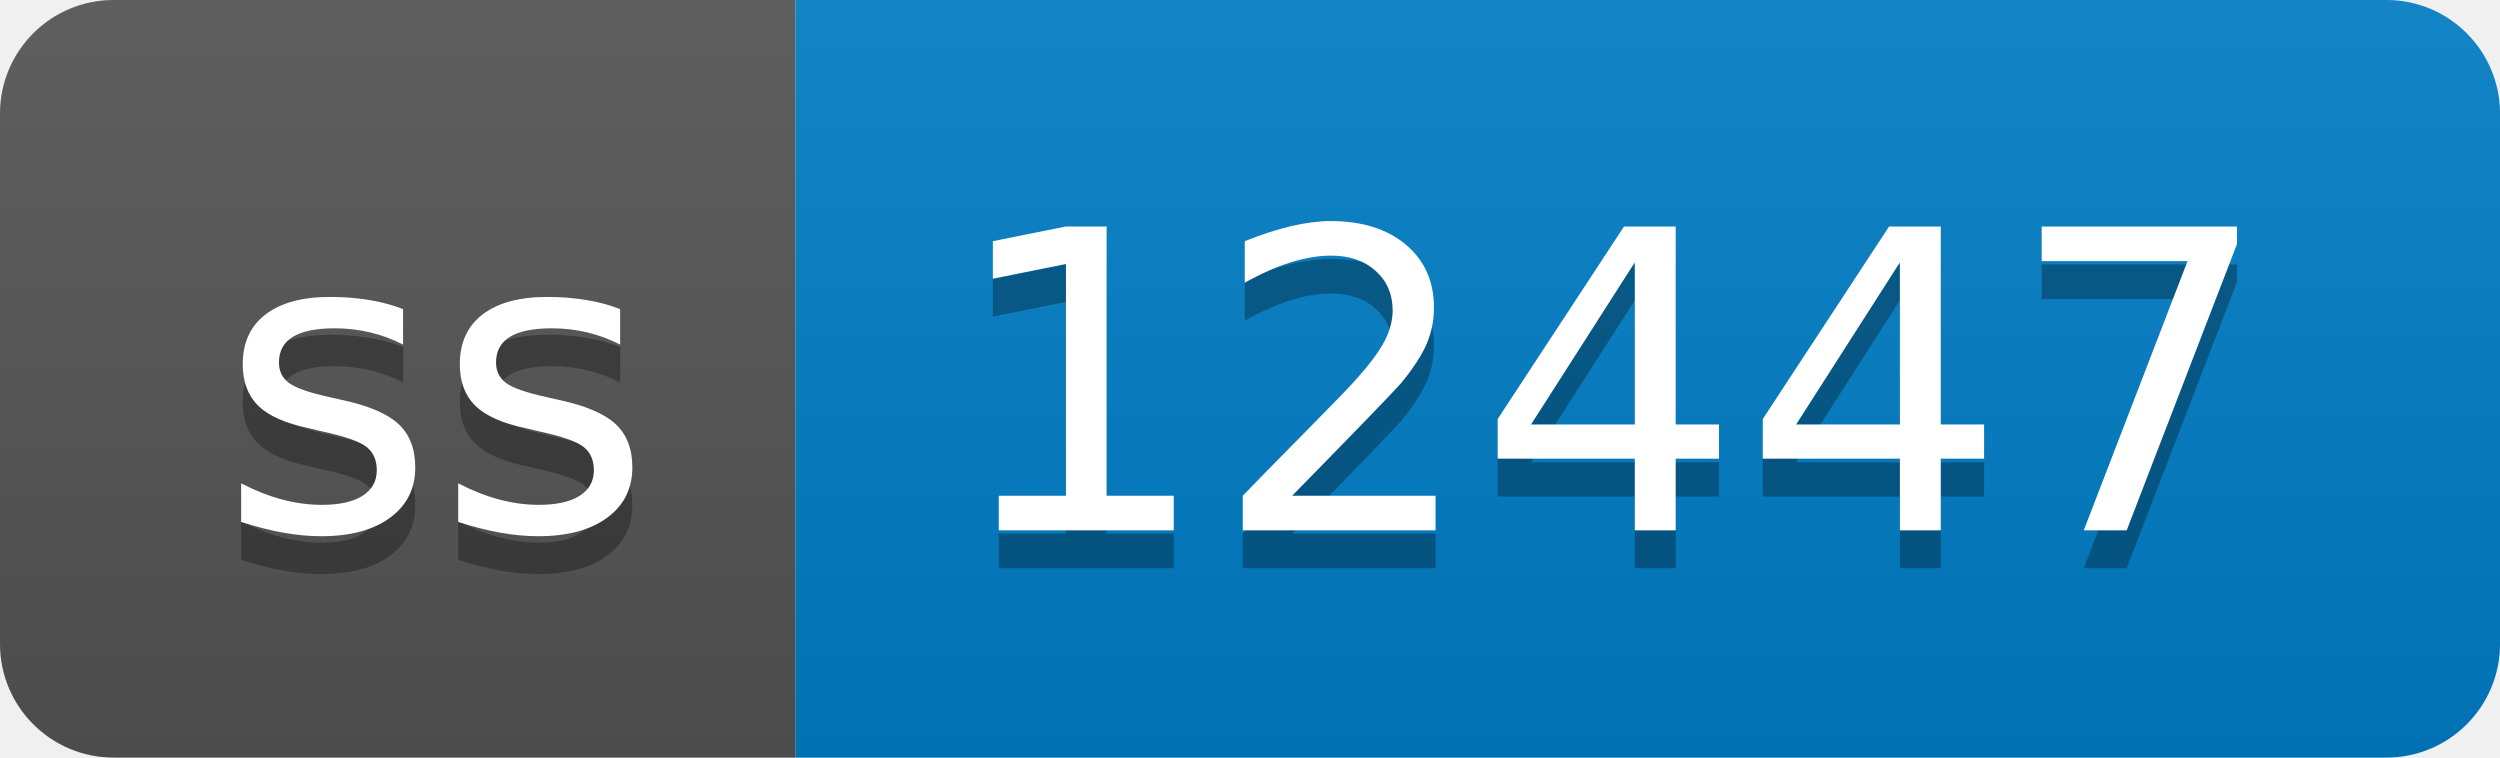
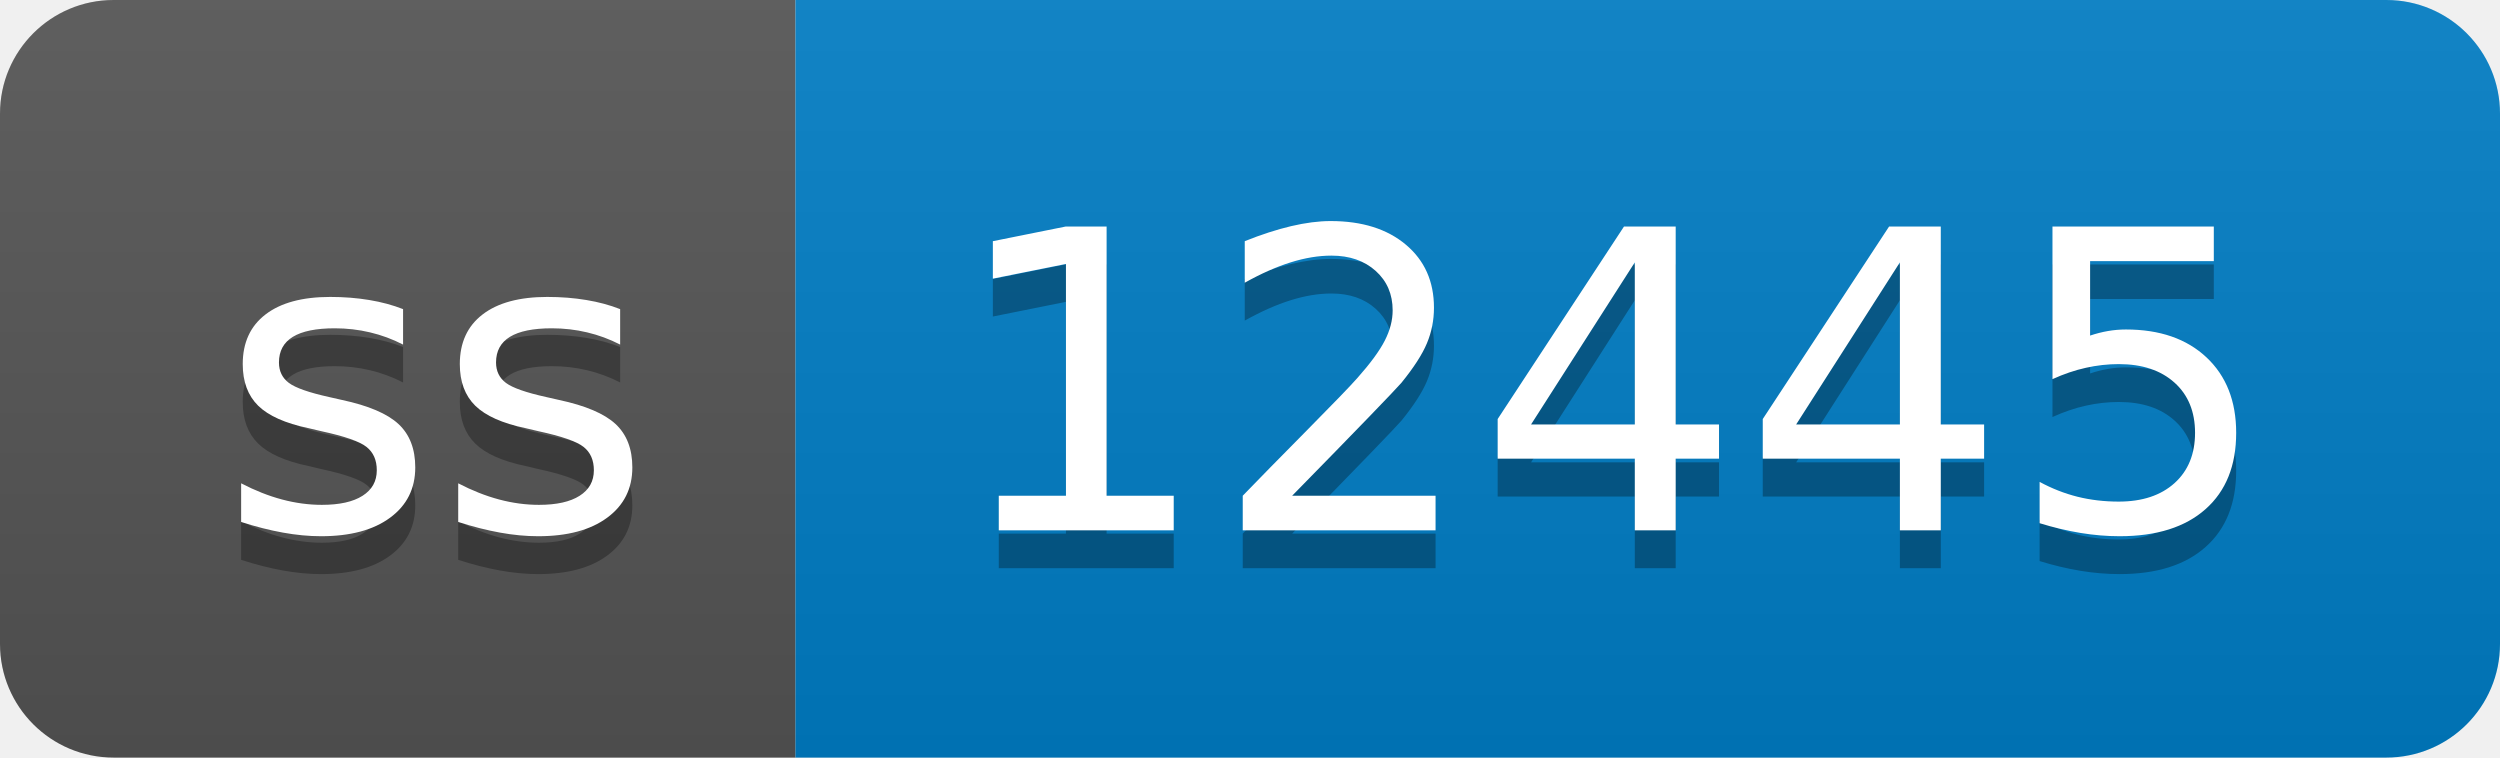
- <svg xmlns="http://www.w3.org/2000/svg" width="66" height="20" role="img" aria-label="ss: 12447">
+ <svg xmlns="http://www.w3.org/2000/svg" width="66" height="20" role="img" aria-label="ss: 12445">
  <linearGradient id="s" x2="0" y2="100%">
    <stop offset="0" stop-color="#bbb" stop-opacity=".1" />
    <stop offset="1" stop-opacity=".1" />
  </linearGradient>
  <clipPath id="r">
    <rect width="66" height="20" rx="3" fill="#fff" />
  </clipPath>
  <g clip-path="url(#r)">
    <rect width="21" height="20" fill="#555" />
    <rect x="21" width="45" height="20" fill="#007ec6" />
    <rect width="66" height="20" fill="url(#s)" />
  </g>
  <g fill="#fff" text-anchor="middle" font-family="Verdana,Geneva,DejaVu Sans,sans-serif" text-rendering="geometricPrecision" font-size="110">
    <text aria-hidden="true" x="115" y="150" fill="#010101" fill-opacity=".3" transform="scale(.1)" textLength="110">ss</text>
    <text x="115" y="140" transform="scale(.1)" fill="#fff" textLength="110">ss</text>
-     <text aria-hidden="true" x="425" y="150" fill="#010101" fill-opacity=".3" transform="scale(.1)" textLength="350">12447</text>
-     <text x="425" y="140" transform="scale(.1)" fill="#fff" textLength="350">12447</text>
+     <text aria-hidden="true" x="425" y="150" fill="#010101" fill-opacity=".3" transform="scale(.1)" textLength="350">12445</text>
+     <text x="425" y="140" transform="scale(.1)" fill="#fff" textLength="350">12445</text>
  </g>
</svg>
